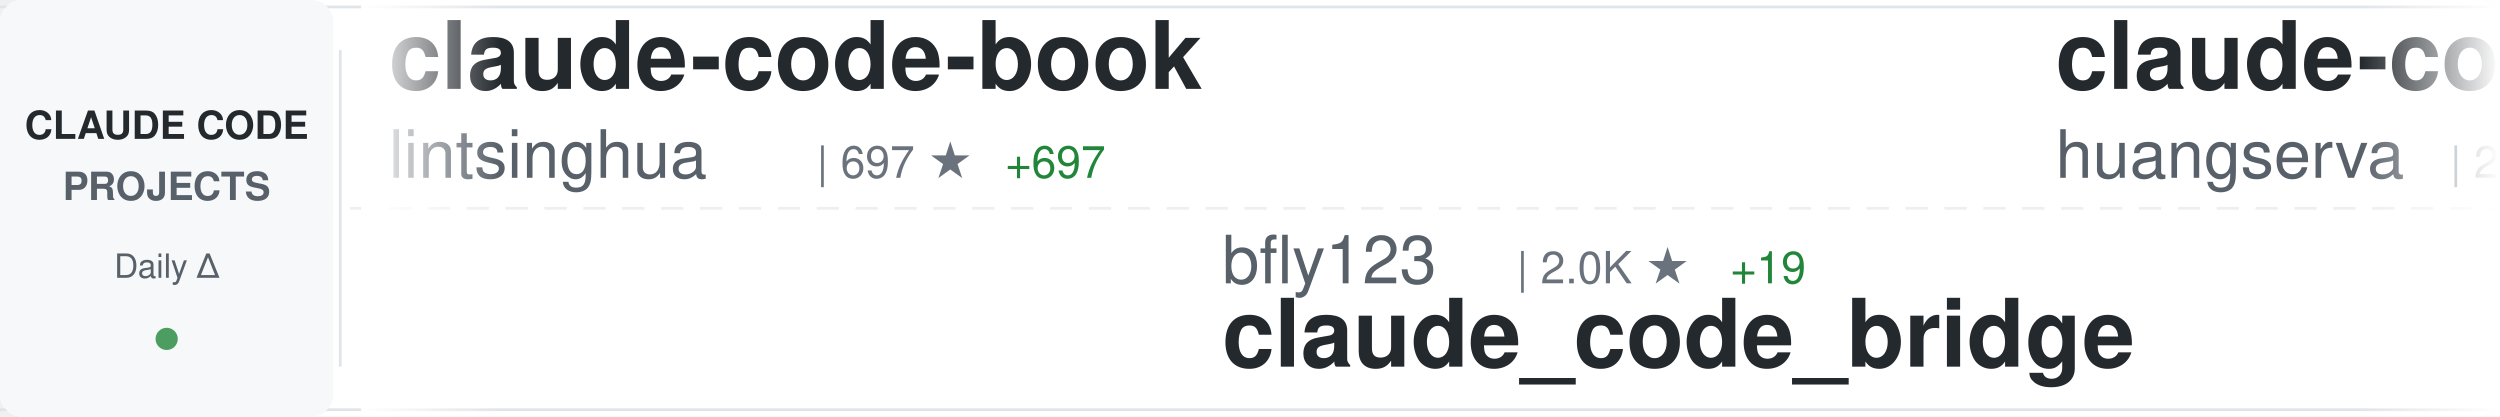
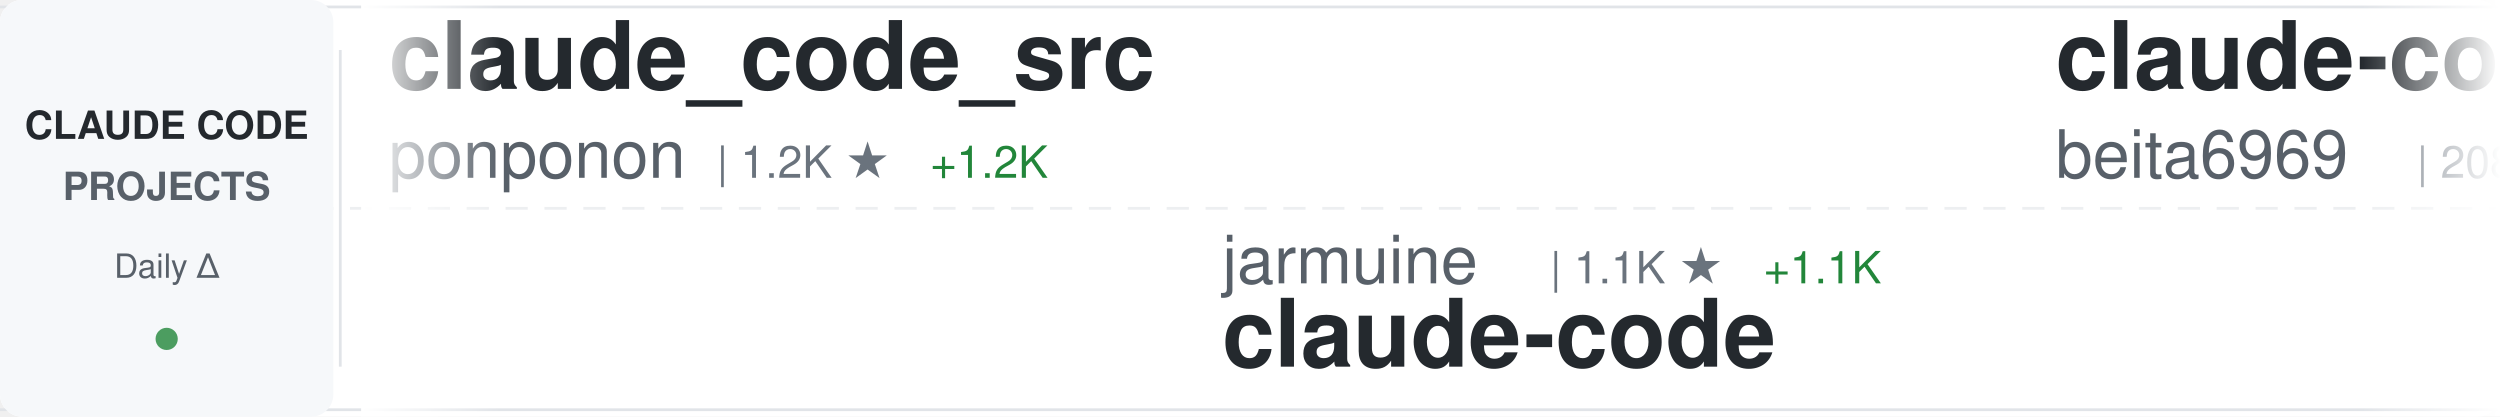
<svg xmlns="http://www.w3.org/2000/svg" width="900" height="150">
  <defs>
    <linearGradient id="awesomeLeftFade" x1="0%" y1="0%" x2="100%" y2="0%">
      <stop offset="0%" style="stop-color:#ffffff;stop-opacity:1" />
      <stop offset="100%" style="stop-color:#ffffff;stop-opacity:0" />
    </linearGradient>
    <linearGradient id="awesomeRightFade" x1="0%" y1="0%" x2="100%" y2="0%">
      <stop offset="0%" style="stop-color:#ffffff;stop-opacity:0" />
      <stop offset="100%" style="stop-color:#ffffff;stop-opacity:1" />
    </linearGradient>
  </defs>
  <rect width="900" height="150" fill="#ffffff" rx="8" />
  <rect x="0" y="2" width="900" height="1" fill="#e1e4e8" />
  <rect x="0" y="147" width="900" height="1" fill="#e1e4e8" />
  <line x1="0" y1="75" x2="900" y2="75" stroke="#e1e4e8" stroke-width="1" stroke-dasharray="8 6" opacity="0.6" />
  <rect x="0" y="0" width="120" height="150" fill="#f6f8fa" rx="8" />
  <text x="60" y="50" font-family="-apple-system, BlinkMacSystemFont, 'Segoe UI', Helvetica, Arial, sans-serif" font-size="14" font-weight="600" fill="#24292e" text-anchor="middle">CLAUDE CODE</text>
  <text x="60" y="72" font-family="-apple-system, BlinkMacSystemFont, 'Segoe UI', Helvetica, Arial, sans-serif" font-size="14" font-weight="600" fill="#586069" text-anchor="middle">PROJECTS</text>
  <text x="60" y="100" font-family="-apple-system, BlinkMacSystemFont, 'Segoe UI', Helvetica, Arial, sans-serif" font-size="12" font-weight="500" fill="#586069" text-anchor="middle">Daily Δ</text>
  <circle cx="60" cy="122" r="4" fill="#22863a" opacity="0.8" />
  <rect x="122" y="18" width="1" height="114" fill="#e1e4e8" />
  <clipPath id="awesomeTickerClip">
    <rect x="130" y="0" width="770" height="150" />
  </clipPath>
  <g clip-path="url(#awesomeTickerClip)">
    <g id="awesomeTickerItems">
      <animateTransform attributeName="transform" attributeType="XML" type="translate" from="0 0" to="-3000 0" dur="54s" repeatCount="indefinite" />
      <g transform="translate(0, 0)">
-         <text x="140" y="32" font-family="-apple-system, BlinkMacSystemFont, 'Segoe UI', Helvetica, Arial, sans-serif" font-size="34" font-weight="600" fill="#24292e">claude-code-book</text>
-         <text x="140" y="64" font-family="-apple-system, BlinkMacSystemFont, 'Segoe UI', Helvetica, Arial, sans-serif" font-size="24" font-weight="400" fill="#586069">lintsinghua</text>
-         <text x="294" y="64" font-family="-apple-system, BlinkMacSystemFont, 'Segoe UI', Helvetica, Arial, sans-serif" font-size="16" font-weight="500" fill="#6a737d">| 697 ★</text>
-         <text x="362" y="64" font-family="-apple-system, BlinkMacSystemFont, 'Segoe UI', Helvetica, Arial, sans-serif" font-size="16" font-weight="500" fill="#22863a"> +697</text>
+         <text x="140" y="32" font-family="-apple-system, BlinkMacSystemFont, 'Segoe UI', Helvetica, Arial, sans-serif" font-size="34" font-weight="600" fill="#24292e">claude_code_src</text>
+         <text x="140" y="64" font-family="-apple-system, BlinkMacSystemFont, 'Segoe UI', Helvetica, Arial, sans-serif" font-size="24" font-weight="400" fill="#586069">ponponon</text>
+         <text x="258" y="64" font-family="-apple-system, BlinkMacSystemFont, 'Segoe UI', Helvetica, Arial, sans-serif" font-size="16" font-weight="500" fill="#6a737d">| 1.2K ★</text>
+         <text x="335" y="64" font-family="-apple-system, BlinkMacSystemFont, 'Segoe UI', Helvetica, Arial, sans-serif" font-size="16" font-weight="500" fill="#22863a"> +1.2K</text>
      </g>
      <g transform="translate(300, 0)">
-         <text x="140" y="102" font-family="-apple-system, BlinkMacSystemFont, 'Segoe UI', Helvetica, Arial, sans-serif" font-size="24" font-weight="400" fill="#586069">bfly123</text>
-         <text x="246" y="102" font-family="-apple-system, BlinkMacSystemFont, 'Segoe UI', Helvetica, Arial, sans-serif" font-size="16" font-weight="500" fill="#6a737d">| 2.0K ★</text>
-         <text x="323" y="102" font-family="-apple-system, BlinkMacSystemFont, 'Segoe UI', Helvetica, Arial, sans-serif" font-size="16" font-weight="500" fill="#22863a"> +19</text>
-         <text x="140" y="132" font-family="-apple-system, BlinkMacSystemFont, 'Segoe UI', Helvetica, Arial, sans-serif" font-size="34" font-weight="600" fill="#24292e">claude_code_bridge</text>
+         <text x="140" y="102" font-family="-apple-system, BlinkMacSystemFont, 'Segoe UI', Helvetica, Arial, sans-serif" font-size="24" font-weight="400" fill="#586069">jarmuine</text>
+         <text x="258" y="102" font-family="-apple-system, BlinkMacSystemFont, 'Segoe UI', Helvetica, Arial, sans-serif" font-size="16" font-weight="500" fill="#6a737d">| 1.1K ★</text>
+         <text x="335" y="102" font-family="-apple-system, BlinkMacSystemFont, 'Segoe UI', Helvetica, Arial, sans-serif" font-size="16" font-weight="500" fill="#22863a"> +1.1K</text>
+         <text x="140" y="132" font-family="-apple-system, BlinkMacSystemFont, 'Segoe UI', Helvetica, Arial, sans-serif" font-size="34" font-weight="600" fill="#24292e">claude-code</text>
      </g>
      <g transform="translate(600, 0)">
-         <text x="140" y="32" font-family="-apple-system, BlinkMacSystemFont, 'Segoe UI', Helvetica, Arial, sans-serif" font-size="34" font-weight="600" fill="#24292e">claude-code-cli</text>
-         <text x="140" y="64" font-family="-apple-system, BlinkMacSystemFont, 'Segoe UI', Helvetica, Arial, sans-serif" font-size="24" font-weight="400" fill="#586069">huangserva</text>
-         <text x="282" y="64" font-family="-apple-system, BlinkMacSystemFont, 'Segoe UI', Helvetica, Arial, sans-serif" font-size="16" font-weight="500" fill="#6a737d">| 273 ★</text>
-         <text x="350" y="64" font-family="-apple-system, BlinkMacSystemFont, 'Segoe UI', Helvetica, Arial, sans-serif" font-size="16" font-weight="500" fill="#22863a"> +273</text>
+         <text x="140" y="32" font-family="-apple-system, BlinkMacSystemFont, 'Segoe UI', Helvetica, Arial, sans-serif" font-size="34" font-weight="600" fill="#24292e">claude-code</text>
+         <text x="140" y="64" font-family="-apple-system, BlinkMacSystemFont, 'Segoe UI', Helvetica, Arial, sans-serif" font-size="24" font-weight="400" fill="#586069">beita6969</text>
+         <text x="270" y="64" font-family="-apple-system, BlinkMacSystemFont, 'Segoe UI', Helvetica, Arial, sans-serif" font-size="16" font-weight="500" fill="#6a737d">| 208 ★</text>
+         <text x="338" y="64" font-family="-apple-system, BlinkMacSystemFont, 'Segoe UI', Helvetica, Arial, sans-serif" font-size="16" font-weight="500" fill="#22863a"> +198</text>
      </g>
      <g transform="translate(900, 0)">
-         <text x="140" y="102" font-family="-apple-system, BlinkMacSystemFont, 'Segoe UI', Helvetica, Arial, sans-serif" font-size="24" font-weight="400" fill="#586069">ChinaSiro</text>
-         <text x="270" y="102" font-family="-apple-system, BlinkMacSystemFont, 'Segoe UI', Helvetica, Arial, sans-serif" font-size="16" font-weight="500" fill="#6a737d">| 6.5K ★</text>
-         <text x="347" y="102" font-family="-apple-system, BlinkMacSystemFont, 'Segoe UI', Helvetica, Arial, sans-serif" font-size="16" font-weight="500" fill="#22863a"> +6.5K</text>
-         <text x="140" y="132" font-family="-apple-system, BlinkMacSystemFont, 'Segoe UI', Helvetica, Arial, sans-serif" font-size="34" font-weight="600" fill="#24292e">claude-code-sourcemap</text>
+         <text x="140" y="102" font-family="-apple-system, BlinkMacSystemFont, 'Segoe UI', Helvetica, Arial, sans-serif" font-size="24" font-weight="400" fill="#586069">eyaltoledano</text>
+         <text x="306" y="102" font-family="-apple-system, BlinkMacSystemFont, 'Segoe UI', Helvetica, Arial, sans-serif" font-size="16" font-weight="500" fill="#6a737d">| 26.3K ★</text>
+         <text x="392" y="102" font-family="-apple-system, BlinkMacSystemFont, 'Segoe UI', Helvetica, Arial, sans-serif" font-size="16" font-weight="500" fill="#22863a"> +27</text>
+         <text x="140" y="132" font-family="-apple-system, BlinkMacSystemFont, 'Segoe UI', Helvetica, Arial, sans-serif" font-size="34" font-weight="600" fill="#24292e">claude-task-master</text>
      </g>
      <g transform="translate(1200, 0)">
-         <text x="140" y="32" font-family="-apple-system, BlinkMacSystemFont, 'Segoe UI', Helvetica, Arial, sans-serif" font-size="34" font-weight="600" fill="#24292e">claude-code</text>
-         <text x="140" y="64" font-family="-apple-system, BlinkMacSystemFont, 'Segoe UI', Helvetica, Arial, sans-serif" font-size="24" font-weight="400" fill="#586069">Kuberwastaken</text>
-         <text x="318" y="64" font-family="-apple-system, BlinkMacSystemFont, 'Segoe UI', Helvetica, Arial, sans-serif" font-size="16" font-weight="500" fill="#6a737d">| 4.8K ★</text>
-         <text x="395" y="64" font-family="-apple-system, BlinkMacSystemFont, 'Segoe UI', Helvetica, Arial, sans-serif" font-size="16" font-weight="500" fill="#22863a"> +4.8K</text>
+         <text x="140" y="32" font-family="-apple-system, BlinkMacSystemFont, 'Segoe UI', Helvetica, Arial, sans-serif" font-size="34" font-weight="600" fill="#24292e">claude-skills</text>
+         <text x="140" y="64" font-family="-apple-system, BlinkMacSystemFont, 'Segoe UI', Helvetica, Arial, sans-serif" font-size="24" font-weight="400" fill="#586069">alirezarezvani</text>
+         <text x="330" y="64" font-family="-apple-system, BlinkMacSystemFont, 'Segoe UI', Helvetica, Arial, sans-serif" font-size="16" font-weight="500" fill="#6a737d">| 8.5K ★</text>
+         <text x="407" y="64" font-family="-apple-system, BlinkMacSystemFont, 'Segoe UI', Helvetica, Arial, sans-serif" font-size="16" font-weight="500" fill="#22863a"> +252</text>
      </g>
      <g transform="translate(1500, 0)">
-         <text x="140" y="102" font-family="-apple-system, BlinkMacSystemFont, 'Segoe UI', Helvetica, Arial, sans-serif" font-size="24" font-weight="400" fill="#586069">ChrisWiles</text>
-         <text x="282" y="102" font-family="-apple-system, BlinkMacSystemFont, 'Segoe UI', Helvetica, Arial, sans-serif" font-size="16" font-weight="500" fill="#6a737d">| 5.7K ★</text>
-         <text x="359" y="102" font-family="-apple-system, BlinkMacSystemFont, 'Segoe UI', Helvetica, Arial, sans-serif" font-size="16" font-weight="500" fill="#22863a"> +41</text>
-         <text x="140" y="132" font-family="-apple-system, BlinkMacSystemFont, 'Segoe UI', Helvetica, Arial, sans-serif" font-size="34" font-weight="600" fill="#24292e">claude-code-showcase</text>
+         <text x="140" y="102" font-family="-apple-system, BlinkMacSystemFont, 'Segoe UI', Helvetica, Arial, sans-serif" font-size="24" font-weight="400" fill="#586069">Yuyz0112</text>
+         <text x="258" y="102" font-family="-apple-system, BlinkMacSystemFont, 'Segoe UI', Helvetica, Arial, sans-serif" font-size="16" font-weight="500" fill="#6a737d">| 2.3K ★</text>
+         <text x="335" y="102" font-family="-apple-system, BlinkMacSystemFont, 'Segoe UI', Helvetica, Arial, sans-serif" font-size="16" font-weight="500" fill="#22863a"> +13</text>
+         <text x="140" y="132" font-family="-apple-system, BlinkMacSystemFont, 'Segoe UI', Helvetica, Arial, sans-serif" font-size="34" font-weight="600" fill="#24292e">claude-code-reverse</text>
      </g>
      <g transform="translate(1800, 0)">
-         <text x="140" y="32" font-family="-apple-system, BlinkMacSystemFont, 'Segoe UI', Helvetica, Arial, sans-serif" font-size="34" font-weight="600" fill="#24292e">claude-code</text>
-         <text x="140" y="64" font-family="-apple-system, BlinkMacSystemFont, 'Segoe UI', Helvetica, Arial, sans-serif" font-size="24" font-weight="400" fill="#586069">VineeTagarwaL-code</text>
-         <text x="378" y="64" font-family="-apple-system, BlinkMacSystemFont, 'Segoe UI', Helvetica, Arial, sans-serif" font-size="16" font-weight="500" fill="#6a737d">| 204 ★</text>
-         <text x="446" y="64" font-family="-apple-system, BlinkMacSystemFont, 'Segoe UI', Helvetica, Arial, sans-serif" font-size="16" font-weight="500" fill="#22863a"> +204</text>
+         <text x="140" y="32" font-family="-apple-system, BlinkMacSystemFont, 'Segoe UI', Helvetica, Arial, sans-serif" font-size="34" font-weight="600" fill="#24292e">claude-code-system-promp...</text>
+         <text x="140" y="64" font-family="-apple-system, BlinkMacSystemFont, 'Segoe UI', Helvetica, Arial, sans-serif" font-size="24" font-weight="400" fill="#586069">Piebald-AI</text>
+         <text x="282" y="64" font-family="-apple-system, BlinkMacSystemFont, 'Segoe UI', Helvetica, Arial, sans-serif" font-size="16" font-weight="500" fill="#6a737d">| 7.9K ★</text>
+         <text x="359" y="64" font-family="-apple-system, BlinkMacSystemFont, 'Segoe UI', Helvetica, Arial, sans-serif" font-size="16" font-weight="500" fill="#22863a"> +664</text>
      </g>
      <g transform="translate(2100, 0)">
-         <text x="140" y="102" font-family="-apple-system, BlinkMacSystemFont, 'Segoe UI', Helvetica, Arial, sans-serif" font-size="24" font-weight="400" fill="#586069">Alishahryar1</text>
-         <text x="306" y="102" font-family="-apple-system, BlinkMacSystemFont, 'Segoe UI', Helvetica, Arial, sans-serif" font-size="16" font-weight="500" fill="#6a737d">| 1.3K ★</text>
-         <text x="383" y="102" font-family="-apple-system, BlinkMacSystemFont, 'Segoe UI', Helvetica, Arial, sans-serif" font-size="16" font-weight="500" fill="#22863a"> +52</text>
-         <text x="140" y="132" font-family="-apple-system, BlinkMacSystemFont, 'Segoe UI', Helvetica, Arial, sans-serif" font-size="34" font-weight="600" fill="#24292e">free-claude-code</text>
+         <text x="140" y="102" font-family="-apple-system, BlinkMacSystemFont, 'Segoe UI', Helvetica, Arial, sans-serif" font-size="24" font-weight="400" fill="#586069">FlorianBruniaux</text>
+         <text x="342" y="102" font-family="-apple-system, BlinkMacSystemFont, 'Segoe UI', Helvetica, Arial, sans-serif" font-size="16" font-weight="500" fill="#6a737d">| 2.7K ★</text>
+         <text x="419" y="102" font-family="-apple-system, BlinkMacSystemFont, 'Segoe UI', Helvetica, Arial, sans-serif" font-size="16" font-weight="500" fill="#22863a"> +73</text>
+         <text x="140" y="132" font-family="-apple-system, BlinkMacSystemFont, 'Segoe UI', Helvetica, Arial, sans-serif" font-size="34" font-weight="600" fill="#24292e">claude-code-ultimate-gui...</text>
      </g>
      <g transform="translate(2400, 0)">
-         <text x="140" y="32" font-family="-apple-system, BlinkMacSystemFont, 'Segoe UI', Helvetica, Arial, sans-serif" font-size="34" font-weight="600" fill="#24292e">claude-code</text>
-         <text x="140" y="64" font-family="-apple-system, BlinkMacSystemFont, 'Segoe UI', Helvetica, Arial, sans-serif" font-size="24" font-weight="400" fill="#586069">codeaashu</text>
-         <text x="270" y="64" font-family="-apple-system, BlinkMacSystemFont, 'Segoe UI', Helvetica, Arial, sans-serif" font-size="16" font-weight="500" fill="#6a737d">| 180 ★</text>
-         <text x="338" y="64" font-family="-apple-system, BlinkMacSystemFont, 'Segoe UI', Helvetica, Arial, sans-serif" font-size="16" font-weight="500" fill="#22863a"> +180</text>
+         <text x="140" y="32" font-family="-apple-system, BlinkMacSystemFont, 'Segoe UI', Helvetica, Arial, sans-serif" font-size="34" font-weight="600" fill="#24292e">CLIProxyAPI</text>
+         <text x="140" y="64" font-family="-apple-system, BlinkMacSystemFont, 'Segoe UI', Helvetica, Arial, sans-serif" font-size="24" font-weight="400" fill="#586069">router-for-me</text>
+         <text x="318" y="64" font-family="-apple-system, BlinkMacSystemFont, 'Segoe UI', Helvetica, Arial, sans-serif" font-size="16" font-weight="500" fill="#6a737d">| 22.0K ★</text>
+         <text x="404" y="64" font-family="-apple-system, BlinkMacSystemFont, 'Segoe UI', Helvetica, Arial, sans-serif" font-size="16" font-weight="500" fill="#22863a"> +355</text>
      </g>
      <g transform="translate(2700, 0)">
-         <text x="140" y="102" font-family="-apple-system, BlinkMacSystemFont, 'Segoe UI', Helvetica, Arial, sans-serif" font-size="24" font-weight="400" fill="#586069">Leonxlnx</text>
-         <text x="258" y="102" font-family="-apple-system, BlinkMacSystemFont, 'Segoe UI', Helvetica, Arial, sans-serif" font-size="16" font-weight="500" fill="#6a737d">| 1.4K ★</text>
-         <text x="335" y="102" font-family="-apple-system, BlinkMacSystemFont, 'Segoe UI', Helvetica, Arial, sans-serif" font-size="16" font-weight="500" fill="#22863a"> +1.4K</text>
-         <text x="140" y="132" font-family="-apple-system, BlinkMacSystemFont, 'Segoe UI', Helvetica, Arial, sans-serif" font-size="34" font-weight="600" fill="#24292e">claude-code-system-promp...</text>
+         <text x="140" y="102" font-family="-apple-system, BlinkMacSystemFont, 'Segoe UI', Helvetica, Arial, sans-serif" font-size="24" font-weight="400" fill="#586069">pengchengneo</text>
+         <text x="306" y="102" font-family="-apple-system, BlinkMacSystemFont, 'Segoe UI', Helvetica, Arial, sans-serif" font-size="16" font-weight="500" fill="#6a737d">| 706 ★</text>
+         <text x="374" y="102" font-family="-apple-system, BlinkMacSystemFont, 'Segoe UI', Helvetica, Arial, sans-serif" font-size="16" font-weight="500" fill="#22863a"> +512</text>
+         <text x="140" y="132" font-family="-apple-system, BlinkMacSystemFont, 'Segoe UI', Helvetica, Arial, sans-serif" font-size="34" font-weight="600" fill="#24292e">Claude-Code</text>
      </g>
      <g transform="translate(3000, 0)">
-         <text x="140" y="32" font-family="-apple-system, BlinkMacSystemFont, 'Segoe UI', Helvetica, Arial, sans-serif" font-size="34" font-weight="600" fill="#24292e">claude-code-book</text>
-         <text x="140" y="64" font-family="-apple-system, BlinkMacSystemFont, 'Segoe UI', Helvetica, Arial, sans-serif" font-size="24" font-weight="400" fill="#586069">lintsinghua</text>
-         <text x="294" y="64" font-family="-apple-system, BlinkMacSystemFont, 'Segoe UI', Helvetica, Arial, sans-serif" font-size="16" font-weight="500" fill="#6a737d">| 697 ★</text>
-         <text x="362" y="64" font-family="-apple-system, BlinkMacSystemFont, 'Segoe UI', Helvetica, Arial, sans-serif" font-size="16" font-weight="500" fill="#22863a"> +697</text>
+         <text x="140" y="32" font-family="-apple-system, BlinkMacSystemFont, 'Segoe UI', Helvetica, Arial, sans-serif" font-size="34" font-weight="600" fill="#24292e">claude_code_src</text>
+         <text x="140" y="64" font-family="-apple-system, BlinkMacSystemFont, 'Segoe UI', Helvetica, Arial, sans-serif" font-size="24" font-weight="400" fill="#586069">ponponon</text>
+         <text x="258" y="64" font-family="-apple-system, BlinkMacSystemFont, 'Segoe UI', Helvetica, Arial, sans-serif" font-size="16" font-weight="500" fill="#6a737d">| 1.2K ★</text>
+         <text x="335" y="64" font-family="-apple-system, BlinkMacSystemFont, 'Segoe UI', Helvetica, Arial, sans-serif" font-size="16" font-weight="500" fill="#22863a"> +1.2K</text>
      </g>
      <g transform="translate(3300, 0)">
-         <text x="140" y="102" font-family="-apple-system, BlinkMacSystemFont, 'Segoe UI', Helvetica, Arial, sans-serif" font-size="24" font-weight="400" fill="#586069">bfly123</text>
-         <text x="246" y="102" font-family="-apple-system, BlinkMacSystemFont, 'Segoe UI', Helvetica, Arial, sans-serif" font-size="16" font-weight="500" fill="#6a737d">| 2.0K ★</text>
-         <text x="323" y="102" font-family="-apple-system, BlinkMacSystemFont, 'Segoe UI', Helvetica, Arial, sans-serif" font-size="16" font-weight="500" fill="#22863a"> +19</text>
-         <text x="140" y="132" font-family="-apple-system, BlinkMacSystemFont, 'Segoe UI', Helvetica, Arial, sans-serif" font-size="34" font-weight="600" fill="#24292e">claude_code_bridge</text>
+         <text x="140" y="102" font-family="-apple-system, BlinkMacSystemFont, 'Segoe UI', Helvetica, Arial, sans-serif" font-size="24" font-weight="400" fill="#586069">jarmuine</text>
+         <text x="258" y="102" font-family="-apple-system, BlinkMacSystemFont, 'Segoe UI', Helvetica, Arial, sans-serif" font-size="16" font-weight="500" fill="#6a737d">| 1.1K ★</text>
+         <text x="335" y="102" font-family="-apple-system, BlinkMacSystemFont, 'Segoe UI', Helvetica, Arial, sans-serif" font-size="16" font-weight="500" fill="#22863a"> +1.1K</text>
+         <text x="140" y="132" font-family="-apple-system, BlinkMacSystemFont, 'Segoe UI', Helvetica, Arial, sans-serif" font-size="34" font-weight="600" fill="#24292e">claude-code</text>
      </g>
      <g transform="translate(3600, 0)">
-         <text x="140" y="32" font-family="-apple-system, BlinkMacSystemFont, 'Segoe UI', Helvetica, Arial, sans-serif" font-size="34" font-weight="600" fill="#24292e">claude-code-cli</text>
-         <text x="140" y="64" font-family="-apple-system, BlinkMacSystemFont, 'Segoe UI', Helvetica, Arial, sans-serif" font-size="24" font-weight="400" fill="#586069">huangserva</text>
-         <text x="282" y="64" font-family="-apple-system, BlinkMacSystemFont, 'Segoe UI', Helvetica, Arial, sans-serif" font-size="16" font-weight="500" fill="#6a737d">| 273 ★</text>
-         <text x="350" y="64" font-family="-apple-system, BlinkMacSystemFont, 'Segoe UI', Helvetica, Arial, sans-serif" font-size="16" font-weight="500" fill="#22863a"> +273</text>
+         <text x="140" y="32" font-family="-apple-system, BlinkMacSystemFont, 'Segoe UI', Helvetica, Arial, sans-serif" font-size="34" font-weight="600" fill="#24292e">claude-code</text>
+         <text x="140" y="64" font-family="-apple-system, BlinkMacSystemFont, 'Segoe UI', Helvetica, Arial, sans-serif" font-size="24" font-weight="400" fill="#586069">beita6969</text>
+         <text x="270" y="64" font-family="-apple-system, BlinkMacSystemFont, 'Segoe UI', Helvetica, Arial, sans-serif" font-size="16" font-weight="500" fill="#6a737d">| 208 ★</text>
+         <text x="338" y="64" font-family="-apple-system, BlinkMacSystemFont, 'Segoe UI', Helvetica, Arial, sans-serif" font-size="16" font-weight="500" fill="#22863a"> +198</text>
      </g>
      <g transform="translate(3900, 0)">
-         <text x="140" y="102" font-family="-apple-system, BlinkMacSystemFont, 'Segoe UI', Helvetica, Arial, sans-serif" font-size="24" font-weight="400" fill="#586069">ChinaSiro</text>
-         <text x="270" y="102" font-family="-apple-system, BlinkMacSystemFont, 'Segoe UI', Helvetica, Arial, sans-serif" font-size="16" font-weight="500" fill="#6a737d">| 6.5K ★</text>
-         <text x="347" y="102" font-family="-apple-system, BlinkMacSystemFont, 'Segoe UI', Helvetica, Arial, sans-serif" font-size="16" font-weight="500" fill="#22863a"> +6.5K</text>
-         <text x="140" y="132" font-family="-apple-system, BlinkMacSystemFont, 'Segoe UI', Helvetica, Arial, sans-serif" font-size="34" font-weight="600" fill="#24292e">claude-code-sourcemap</text>
+         <text x="140" y="102" font-family="-apple-system, BlinkMacSystemFont, 'Segoe UI', Helvetica, Arial, sans-serif" font-size="24" font-weight="400" fill="#586069">eyaltoledano</text>
+         <text x="306" y="102" font-family="-apple-system, BlinkMacSystemFont, 'Segoe UI', Helvetica, Arial, sans-serif" font-size="16" font-weight="500" fill="#6a737d">| 26.3K ★</text>
+         <text x="392" y="102" font-family="-apple-system, BlinkMacSystemFont, 'Segoe UI', Helvetica, Arial, sans-serif" font-size="16" font-weight="500" fill="#22863a"> +27</text>
+         <text x="140" y="132" font-family="-apple-system, BlinkMacSystemFont, 'Segoe UI', Helvetica, Arial, sans-serif" font-size="34" font-weight="600" fill="#24292e">claude-task-master</text>
      </g>
    </g>
  </g>
  <rect x="130" y="0" width="50" height="150" fill="url(#awesomeLeftFade)" />
  <rect x="850" y="0" width="50" height="150" fill="url(#awesomeRightFade)" />
</svg>
